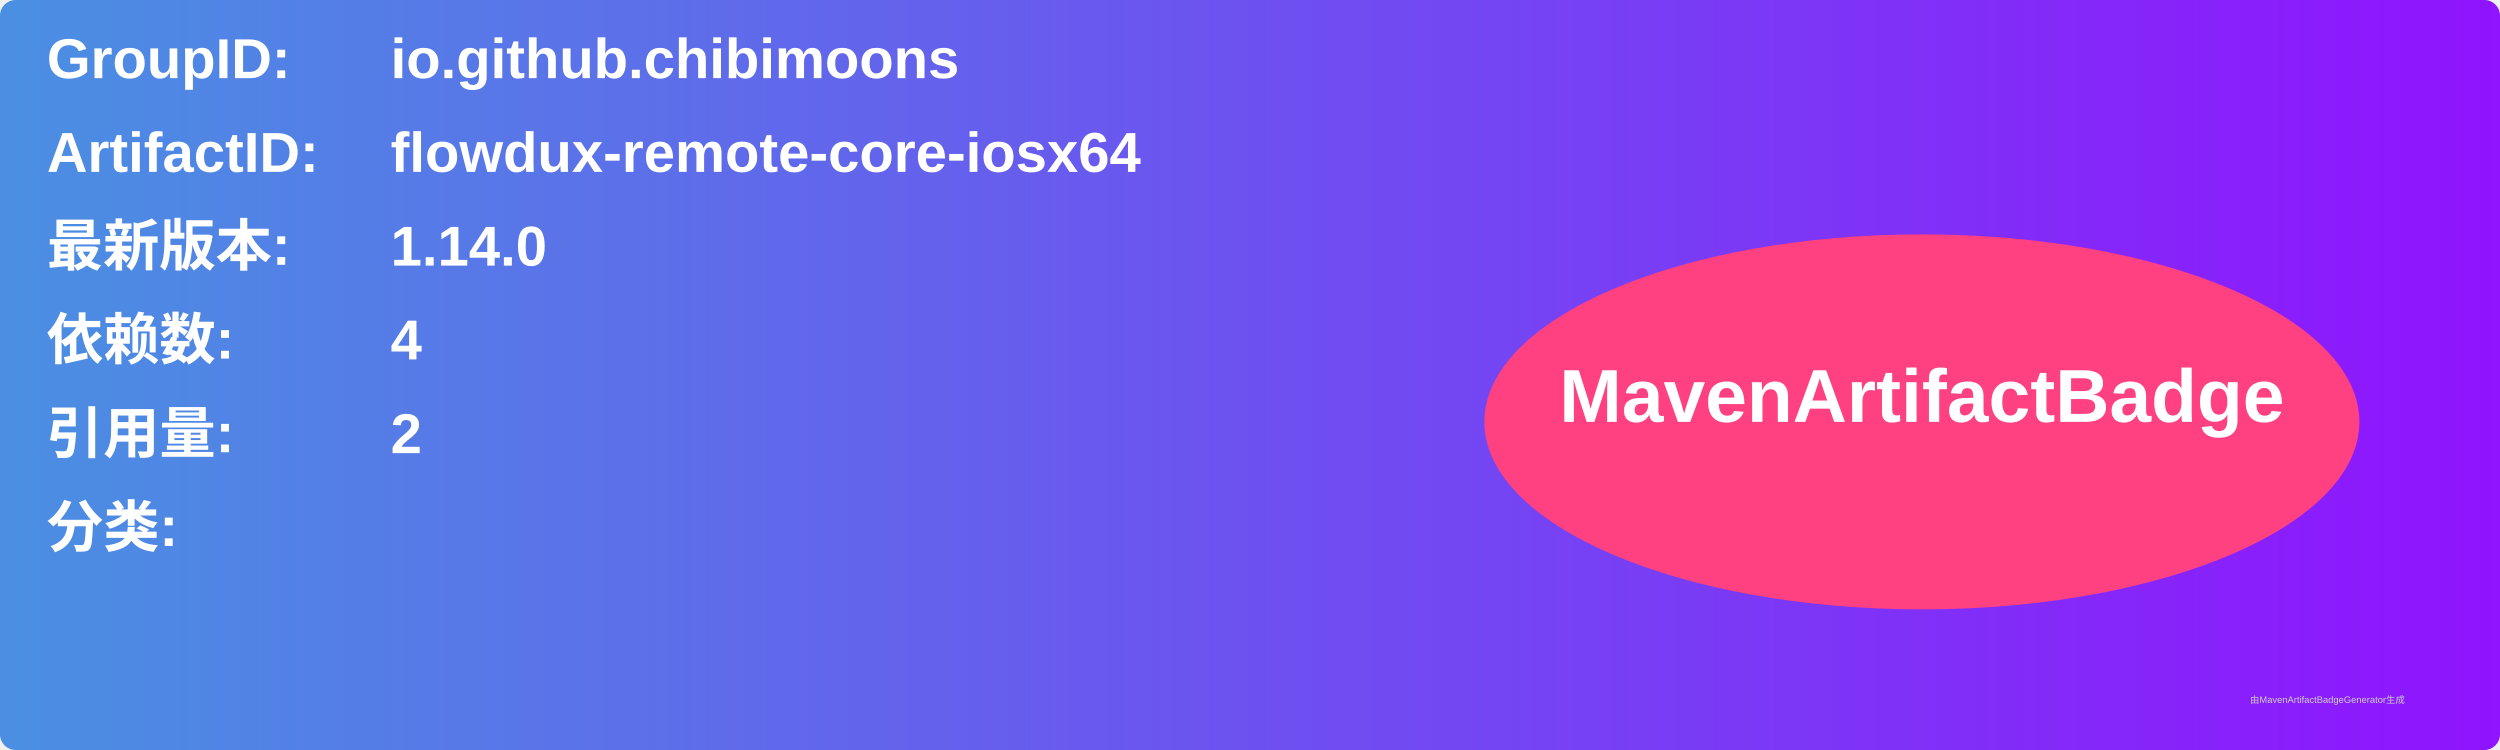
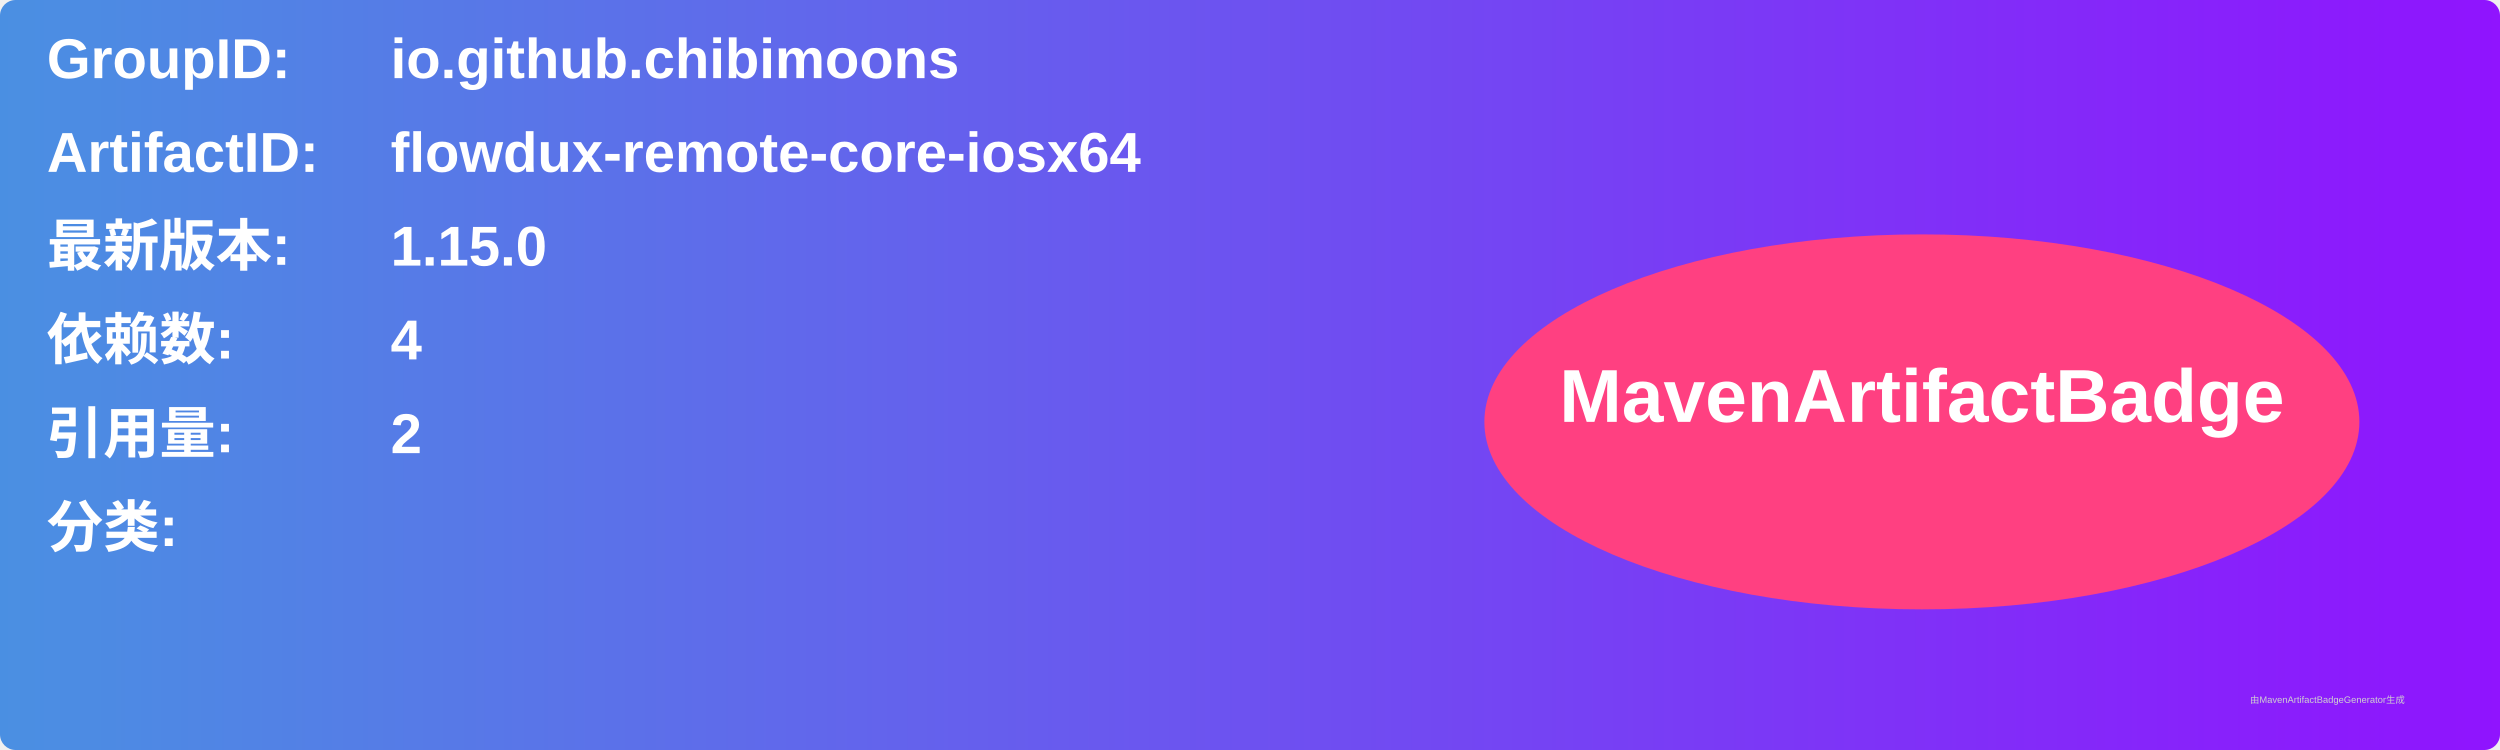
<svg xmlns="http://www.w3.org/2000/svg" width="800" height="240" viewBox="0 0 800 240">
  <linearGradient id="grad" x1="0%" y1="0%" x2="100%" y2="0%">
    <stop offset="0%" stop-color="#4a90e2" />
    <stop offset="100%" stop-color="#9013fe" />
  </linearGradient>
  <rect width="100%" height="100%" rx="5" ry="5" fill="url(#grad)" />
  <g transform="translate(15, 15)">
    <text x="0" y="10" font-family="Arial" font-size="18" fill="white" font-weight="bold" width="260">GroupID:</text>
    <text x="110" y="10" font-family="Arial" font-size="18" fill="white" font-weight="bold" width="460">io.github.chibimoons</text>
    <text x="0" y="40" font-family="Arial" font-size="18" fill="white" font-weight="bold" width="260">ArtifactID:</text>
    <text x="110" y="40" font-family="Arial" font-size="18" fill="white" font-weight="bold" width="460">flowdux-remote-core-iosx64</text>
    <text x="0" y="70" font-family="Arial" font-size="18" fill="white" font-weight="bold">最新版本:</text>
    <text x="110" y="70" font-family="Arial" font-size="18" fill="white" font-weight="bold">
-       <tspan font-weight="bold">1.14.0</tspan>
+       <tspan font-weight="bold">1.15.0</tspan>
    </text>
    <text x="0" y="100" font-family="Arial" font-size="18" fill="white" font-weight="bold">依赖数: </text>
    <text x="110" y="100" font-family="Arial" font-size="18" fill="white">
      <tspan font-weight="bold">4</tspan>
    </text>
    <text x="0" y="130" font-family="Arial" font-size="18" fill="white" font-weight="bold">引用量: </text>
    <text x="110" y="130" font-family="Arial" font-size="18" fill="white">
      <tspan font-weight="bold">2</tspan>
    </text>
    <text x="0" y="160" font-family="Arial" font-size="18" fill="white" font-weight="bold">分类:</text>
    <text x="10" y="190" font-family="Arial" font-size="10" fill="white">
      <tspan font-weight="bold" />
    </text>
    <ellipse cx="600" cy="120" rx="140" ry="60" fill="#ff4081" />
    <text x="600" y="120" text-anchor="middle" font-family="Arial" font-size="24" fill="white" font-weight="bold">MavenArtifactBadge</text>
  </g>
  <text x="720" y="225" font-family="Arial" font-size="3" fill="#d0d0d0">由MavenArtifactBadgeGenerator生成</text>
</svg>
